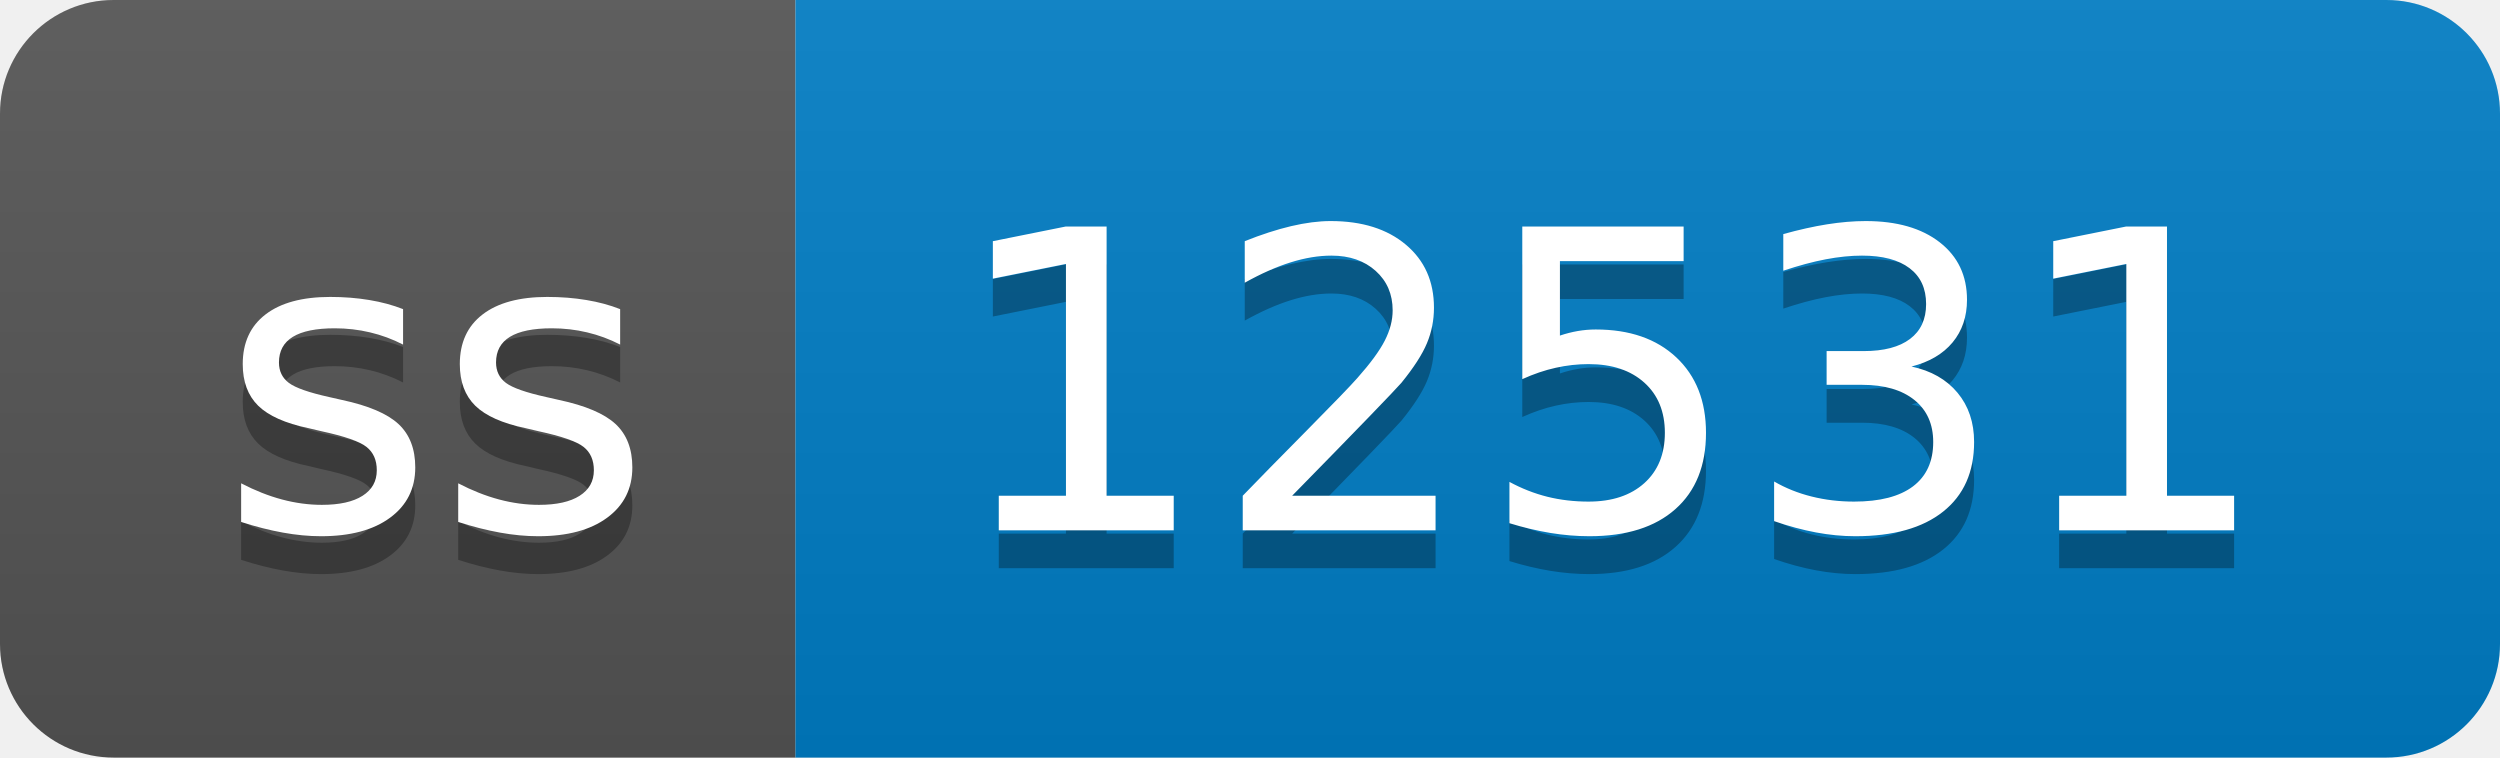
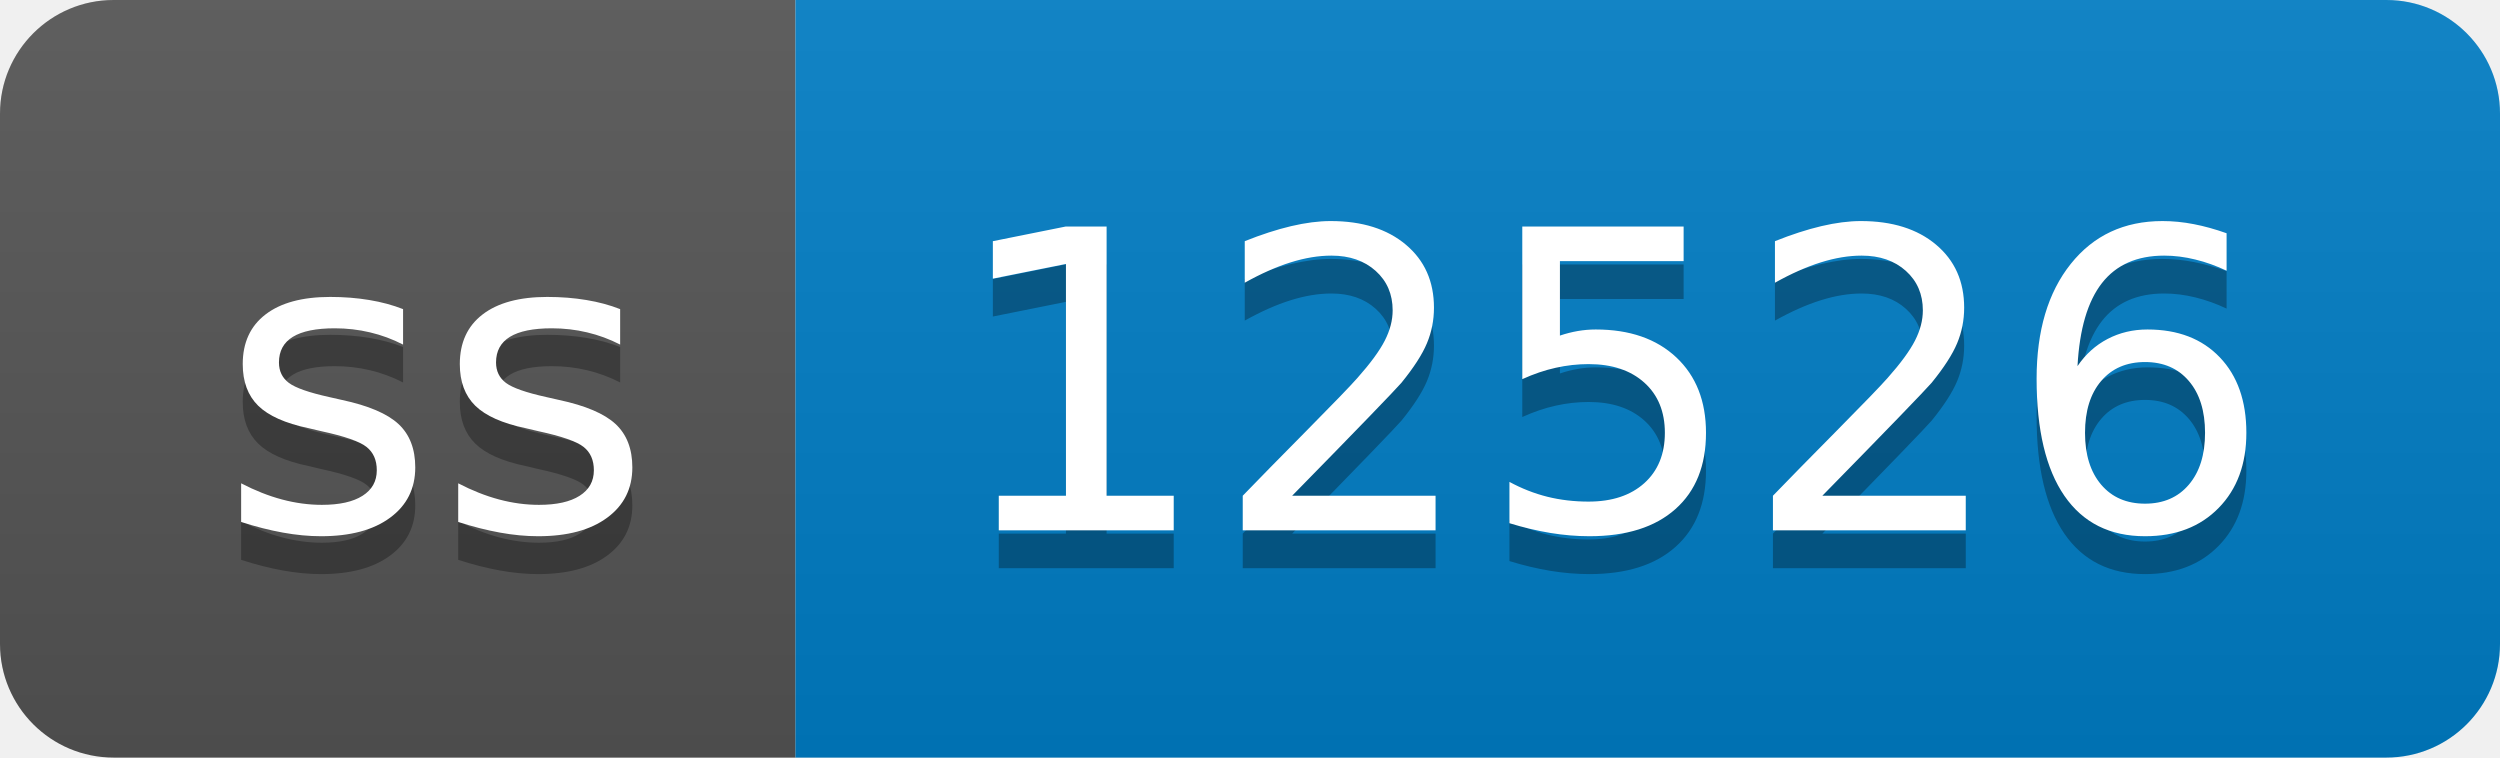
- <svg xmlns="http://www.w3.org/2000/svg" width="66" height="20" role="img" aria-label="ss: 12531">
+ <svg xmlns="http://www.w3.org/2000/svg" width="66" height="20" role="img" aria-label="ss: 12526">
  <linearGradient id="s" x2="0" y2="100%">
    <stop offset="0" stop-color="#bbb" stop-opacity=".1" />
    <stop offset="1" stop-opacity=".1" />
  </linearGradient>
  <clipPath id="r">
    <rect width="66" height="20" rx="3" fill="#fff" />
  </clipPath>
  <g clip-path="url(#r)">
    <rect width="21" height="20" fill="#555" />
    <rect x="21" width="45" height="20" fill="#007ec6" />
    <rect width="66" height="20" fill="url(#s)" />
  </g>
  <g fill="#fff" text-anchor="middle" font-family="Verdana,Geneva,DejaVu Sans,sans-serif" text-rendering="geometricPrecision" font-size="110">
    <text aria-hidden="true" x="115" y="150" fill="#010101" fill-opacity=".3" transform="scale(.1)" textLength="110">ss</text>
    <text x="115" y="140" transform="scale(.1)" fill="#fff" textLength="110">ss</text>
-     <text aria-hidden="true" x="425" y="150" fill="#010101" fill-opacity=".3" transform="scale(.1)" textLength="350">12531</text>
-     <text x="425" y="140" transform="scale(.1)" fill="#fff" textLength="350">12531</text>
+     <text aria-hidden="true" x="425" y="150" fill="#010101" fill-opacity=".3" transform="scale(.1)" textLength="350">12526</text>
+     <text x="425" y="140" transform="scale(.1)" fill="#fff" textLength="350">12526</text>
  </g>
</svg>
